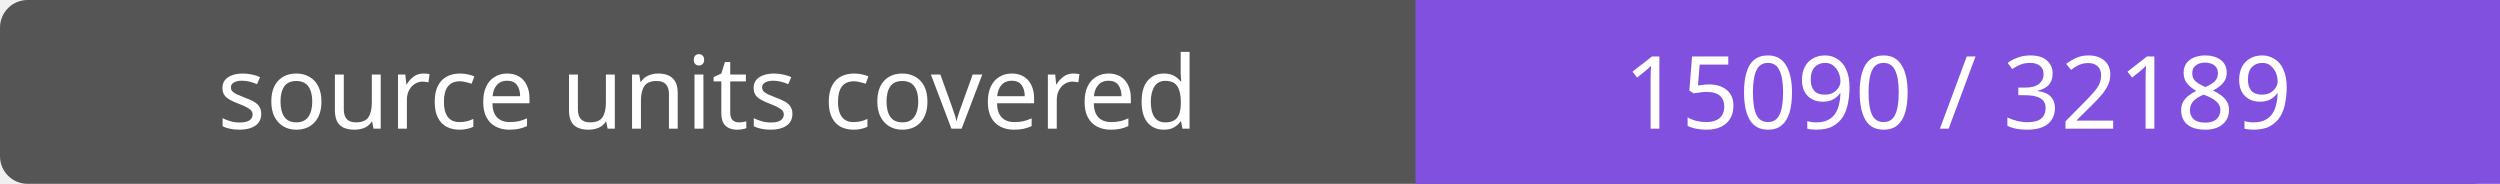
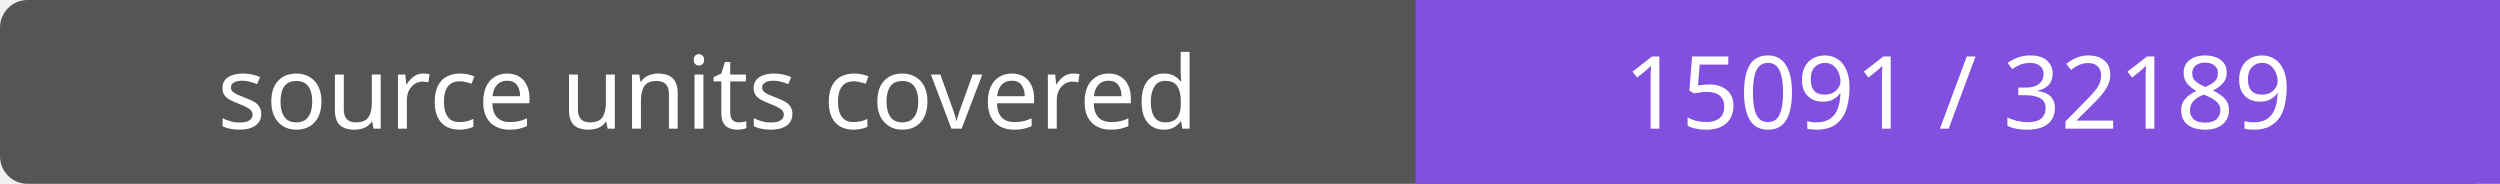
- <svg xmlns="http://www.w3.org/2000/svg" width="272" height="20" role="img" aria-label="source units covered: 15090 / 32189">
+ <svg xmlns="http://www.w3.org/2000/svg" width="272" height="20" role="img" aria-label="source units covered: 15091 / 32189">
  <rect width="272" height="20" rx="3" fill="#555" />
  <path fill="#8250df" d="M154 0h118v20H154z" />
  <g fill="#fff" text-anchor="middle" font-family="Verdana,sans-serif" font-size="11">
    <text x="77.0" y="14">source units covered</text>
-     <text x="213.0" y="14">15090 / 32189</text>
+     <text x="213.0" y="14">15091 / 32189</text>
  </g>
</svg>
